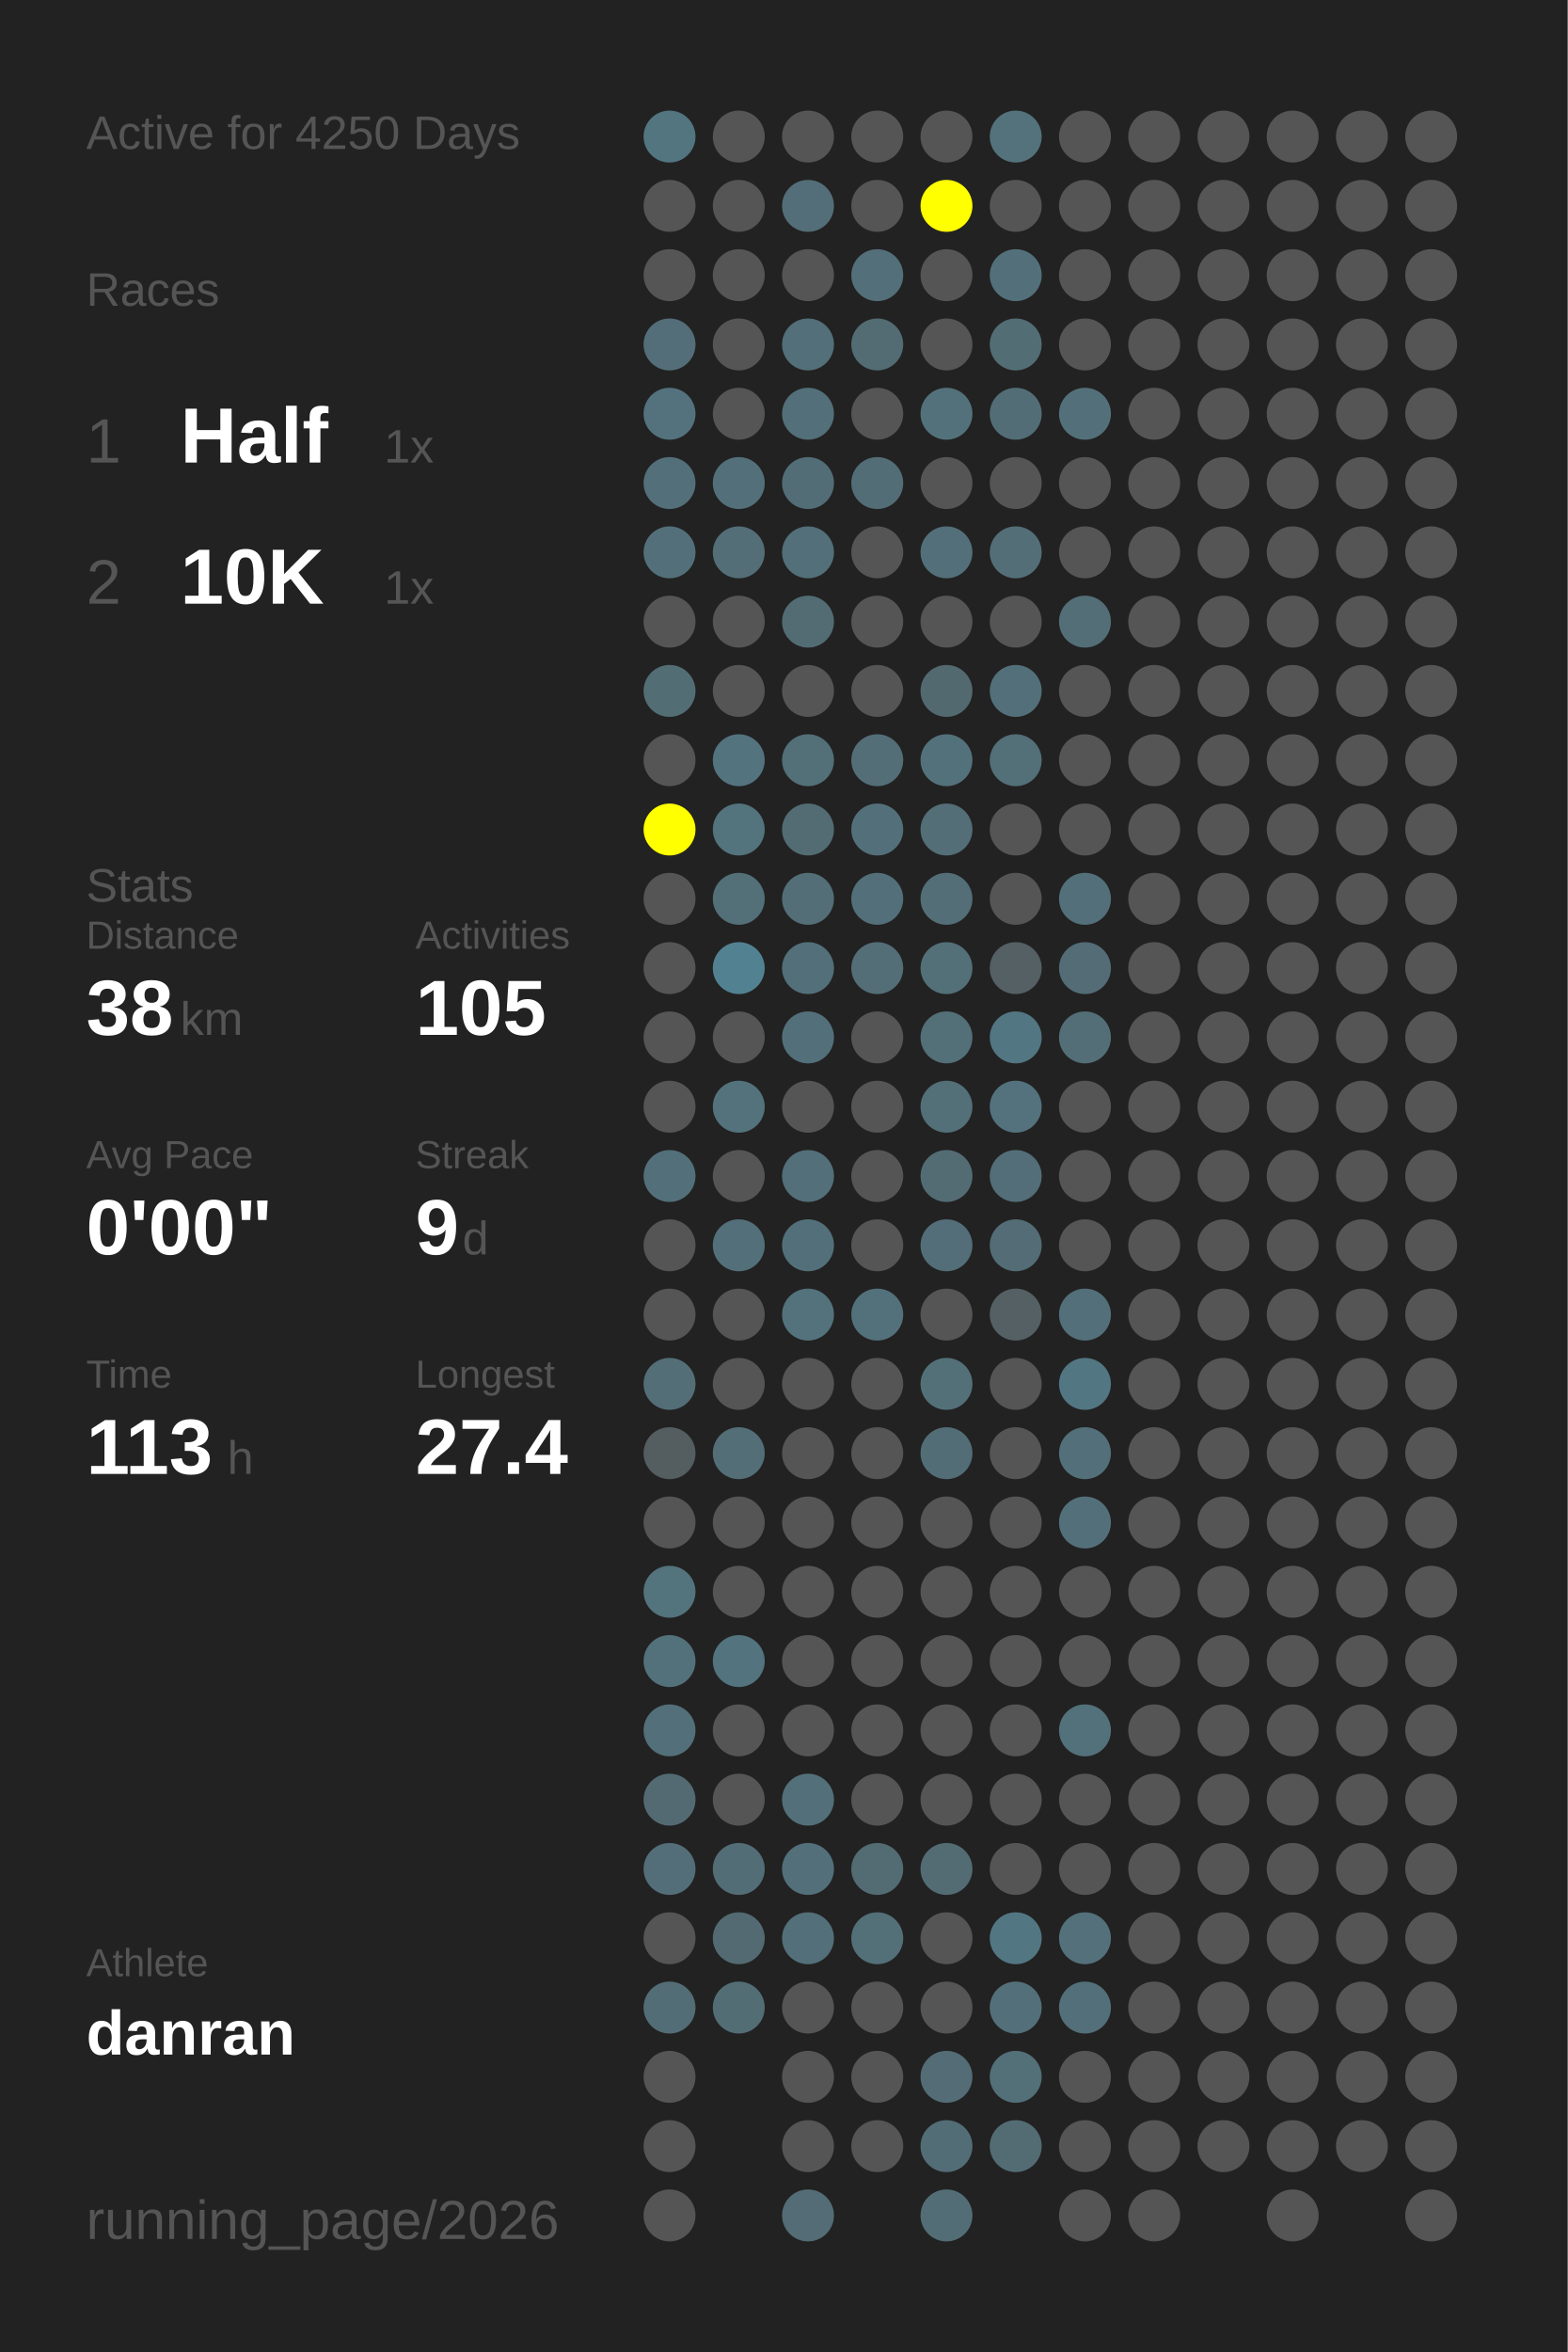
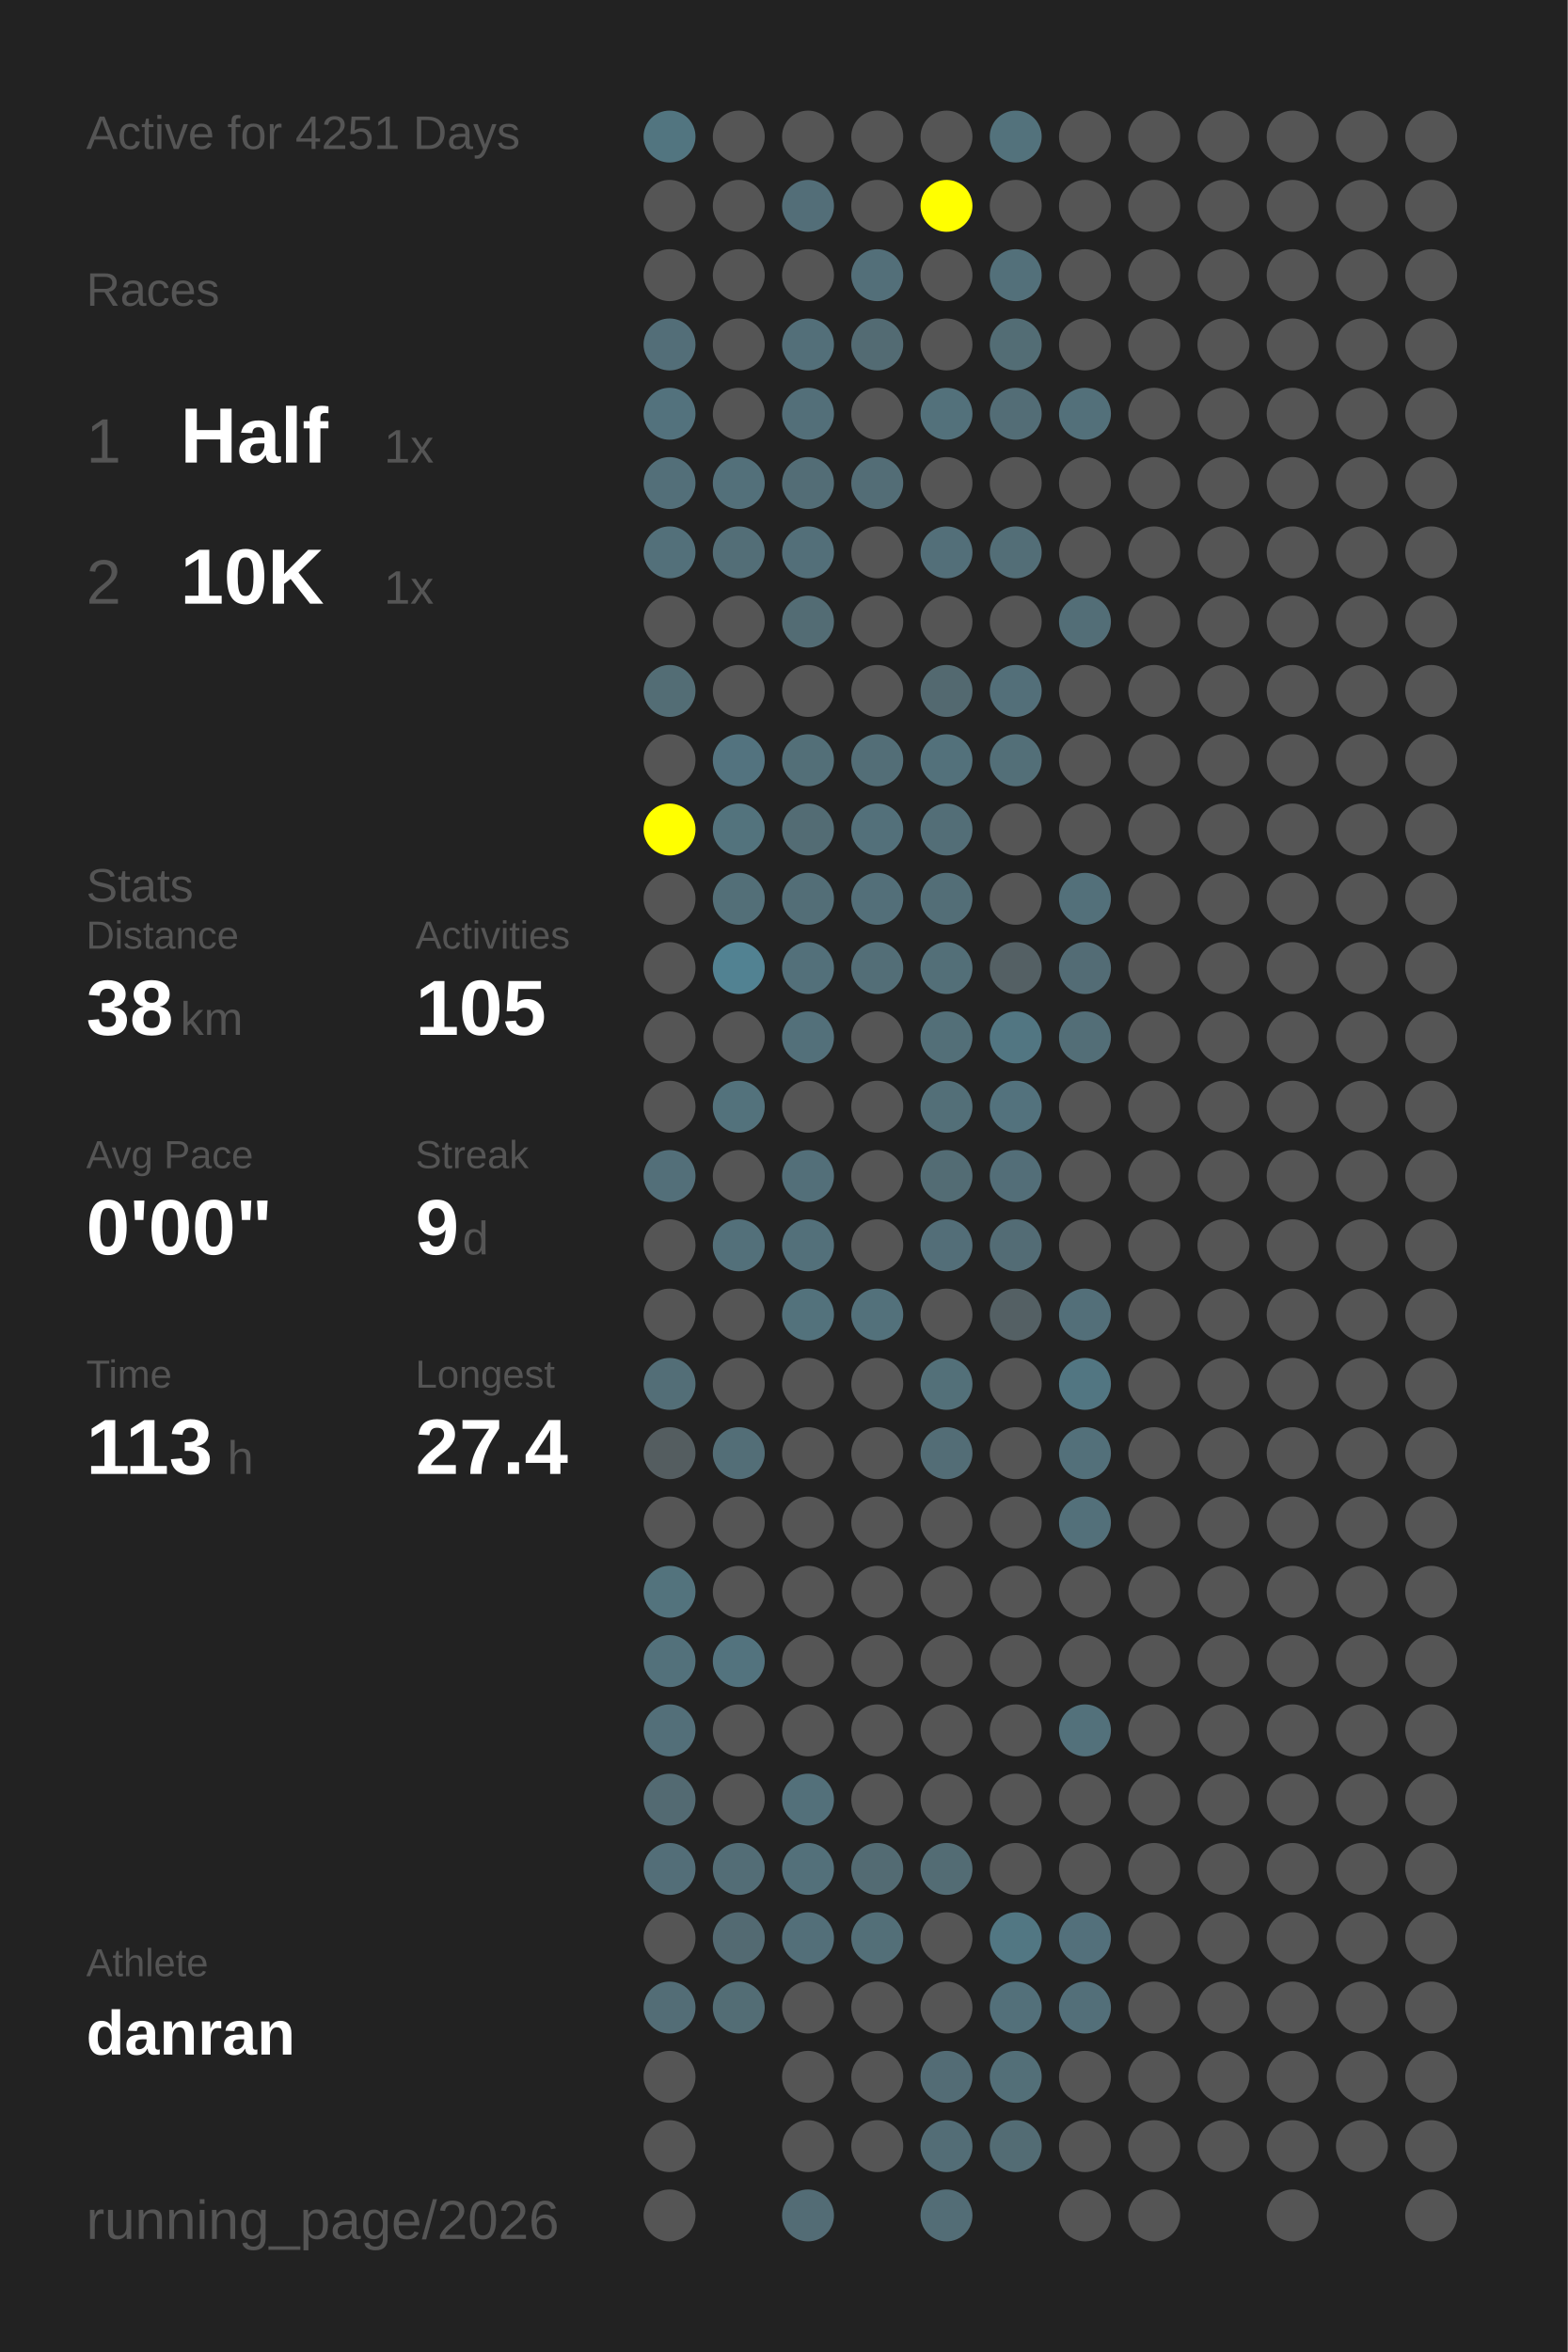
<svg xmlns="http://www.w3.org/2000/svg" baseProfile="full" height="300mm" version="1.1" viewBox="0,0,200,300" width="200mm">
  <defs />
  <rect fill="#222222" height="300" width="200" x="0" y="0" />
-   <text fill="#555555" style="font-size:6px; font-family:Arial;" x="11" y="19">Active for 4250 Days</text>
+   <text fill="#555555" style="font-size:6px; font-family:Arial;" x="11" y="19">Active for 4251 Days</text>
  <text fill="#555555" style="font-size:6px; font-family:Arial;" x="11" y="39">Races</text>
  <text fill="#555555" style="font-size:8px; font-family:Arial;" x="11" y="59">1</text>
  <text fill="#FFFFFF" style="font-size:10px; font-family:Arial; font-weight:bold;" x="23" y="59">Half</text>
  <text fill="#555555" style="font-size:6px; font-family:Arial;" x="49" y="59">1x</text>
  <text fill="#555555" style="font-size:8px; font-family:Arial;" x="11" y="77">2</text>
  <text fill="#FFFFFF" style="font-size:10px; font-family:Arial; font-weight:bold;" x="23" y="77">10K</text>
  <text fill="#555555" style="font-size:6px; font-family:Arial;" x="49" y="77">1x</text>
  <text fill="#555555" style="font-size:6px; font-family:Arial;" x="11" y="115">Stats</text>
  <text fill="#555555" style="font-size:5px; font-family:Arial;" x="11" y="121">Distance</text>
  <text fill="#FFFFFF" style="font-size:10px; font-family:Arial; font-weight:bold;" x="11" y="132">38</text>
  <text fill="#555555" style="font-size:6px; font-family:Arial;" x="23" y="132">km</text>
  <text fill="#555555" style="font-size:5px; font-family:Arial;" x="53" y="121">Activities</text>
  <text fill="#FFFFFF" style="font-size:10px; font-family:Arial; font-weight:bold;" x="53" y="132">105</text>
  <text fill="#555555" style="font-size:5px; font-family:Arial;" x="11" y="149">Avg Pace</text>
  <text fill="#FFFFFF" style="font-size:10px; font-family:Arial; font-weight:bold;" x="11" y="160">0'00"</text>
  <text fill="#555555" style="font-size:5px; font-family:Arial;" x="53" y="149">Streak</text>
  <text fill="#FFFFFF" style="font-size:10px; font-family:Arial; font-weight:bold;" x="53" y="160">9</text>
  <text fill="#555555" style="font-size:6px; font-family:Arial;" x="59" y="160">d</text>
  <text fill="#555555" style="font-size:5px; font-family:Arial;" x="11" y="177">Time</text>
  <text fill="#FFFFFF" style="font-size:10px; font-family:Arial; font-weight:bold;" x="11" y="188">113</text>
  <text fill="#555555" style="font-size:6px; font-family:Arial;" x="29" y="188">h</text>
  <text fill="#555555" style="font-size:5px; font-family:Arial;" x="53" y="177">Longest</text>
  <text fill="#FFFFFF" style="font-size:10px; font-family:Arial; font-weight:bold;" x="53" y="188">27.4</text>
  <text fill="#555555" style="font-size:5px; font-family:Arial;" x="11" y="252.065">Athlete</text>
  <text fill="#FFFFFF" style="font-size:8px; font-family:Arial; font-weight:bold;" x="11" y="262.065">danran</text>
  <text fill="#555555" style="font-size:7px; font-family:Arial;" x="11" y="285.581">running_page/2026</text>
  <circle cx="85.417" cy="17.419" fill="#527580" r="3.312" />
  <circle cx="85.417" cy="26.258" fill="#555555" r="3.312" />
  <circle cx="85.417" cy="35.097" fill="#555555" r="3.312" />
  <circle cx="85.417" cy="43.935" fill="#536e78" r="3.312" />
  <circle cx="85.417" cy="52.774" fill="#53727d" r="3.312" />
  <circle cx="85.417" cy="61.613" fill="#536f79" r="3.312" />
  <circle cx="85.417" cy="70.452" fill="#53707a" r="3.312" />
  <circle cx="85.417" cy="79.29" fill="#555555" r="3.312" />
  <circle cx="85.417" cy="88.129" fill="#536d75" r="3.312" />
  <circle cx="85.417" cy="96.968" fill="#555555" r="3.312" />
  <circle cx="85.417" cy="105.806" fill="#FFFF00" r="3.312" />
  <circle cx="85.417" cy="114.645" fill="#555555" r="3.312" />
  <circle cx="85.417" cy="123.484" fill="#555555" r="3.312" />
  <circle cx="85.417" cy="132.323" fill="#555555" r="3.312" />
  <circle cx="85.417" cy="141.161" fill="#555555" r="3.312" />
  <circle cx="85.417" cy="150" fill="#536f79" r="3.312" />
  <circle cx="85.417" cy="158.839" fill="#555555" r="3.312" />
  <circle cx="85.417" cy="167.677" fill="#555555" r="3.312" />
  <circle cx="85.417" cy="176.516" fill="#536e77" r="3.312" />
  <circle cx="85.417" cy="185.355" fill="#545d60" r="3.312" />
  <circle cx="85.417" cy="194.194" fill="#555555" r="3.312" />
  <circle cx="85.417" cy="203.032" fill="#53737d" r="3.312" />
  <circle cx="85.417" cy="211.871" fill="#53717b" r="3.312" />
  <circle cx="85.417" cy="220.71" fill="#536f79" r="3.312" />
  <circle cx="85.417" cy="229.548" fill="#536a72" r="3.312" />
  <circle cx="85.417" cy="238.387" fill="#536e78" r="3.312" />
  <circle cx="85.417" cy="247.226" fill="#555555" r="3.312" />
  <circle cx="85.417" cy="256.065" fill="#536d76" r="3.312" />
  <circle cx="85.417" cy="264.903" fill="#555555" r="3.312" />
  <circle cx="85.417" cy="273.742" fill="#555555" r="3.312" />
  <circle cx="85.417" cy="282.581" fill="#555555" r="3.312" />
  <circle cx="94.25" cy="17.419" fill="#555555" r="3.312" />
  <circle cx="94.25" cy="26.258" fill="#555555" r="3.312" />
  <circle cx="94.25" cy="35.097" fill="#555555" r="3.312" />
  <circle cx="94.25" cy="43.935" fill="#555555" r="3.312" />
  <circle cx="94.25" cy="52.774" fill="#555555" r="3.312" />
  <circle cx="94.25" cy="61.613" fill="#53707a" r="3.312" />
  <circle cx="94.25" cy="70.452" fill="#536e77" r="3.312" />
  <circle cx="94.25" cy="79.29" fill="#555555" r="3.312" />
  <circle cx="94.25" cy="88.129" fill="#555555" r="3.312" />
  <circle cx="94.25" cy="96.968" fill="#53737f" r="3.312" />
  <circle cx="94.25" cy="105.806" fill="#53737d" r="3.312" />
  <circle cx="94.25" cy="114.645" fill="#536f78" r="3.312" />
  <circle cx="94.25" cy="123.484" fill="#528292" r="3.312" />
  <circle cx="94.25" cy="132.323" fill="#555555" r="3.312" />
  <circle cx="94.25" cy="141.161" fill="#53727c" r="3.312" />
  <circle cx="94.25" cy="150" fill="#555555" r="3.312" />
  <circle cx="94.25" cy="158.839" fill="#53707a" r="3.312" />
  <circle cx="94.25" cy="167.677" fill="#555555" r="3.312" />
  <circle cx="94.25" cy="176.516" fill="#555555" r="3.312" />
  <circle cx="94.25" cy="185.355" fill="#536e77" r="3.312" />
  <circle cx="94.25" cy="194.194" fill="#555555" r="3.312" />
  <circle cx="94.25" cy="203.032" fill="#555555" r="3.312" />
  <circle cx="94.25" cy="211.871" fill="#53737e" r="3.312" />
  <circle cx="94.25" cy="220.71" fill="#555555" r="3.312" />
  <circle cx="94.25" cy="229.548" fill="#555555" r="3.312" />
  <circle cx="94.25" cy="238.387" fill="#536d76" r="3.312" />
  <circle cx="94.25" cy="247.226" fill="#536a72" r="3.312" />
  <circle cx="94.25" cy="256.065" fill="#536d75" r="3.312" />
  <circle cx="103.083" cy="17.419" fill="#555555" r="3.312" />
  <circle cx="103.083" cy="26.258" fill="#536e78" r="3.312" />
  <circle cx="103.083" cy="35.097" fill="#555555" r="3.312" />
  <circle cx="103.083" cy="43.935" fill="#536f79" r="3.312" />
  <circle cx="103.083" cy="52.774" fill="#536f79" r="3.312" />
  <circle cx="103.083" cy="61.613" fill="#536d76" r="3.312" />
  <circle cx="103.083" cy="70.452" fill="#536f79" r="3.312" />
  <circle cx="103.083" cy="79.29" fill="#536c74" r="3.312" />
  <circle cx="103.083" cy="88.129" fill="#555555" r="3.312" />
  <circle cx="103.083" cy="96.968" fill="#536f78" r="3.312" />
  <circle cx="103.083" cy="105.806" fill="#536c74" r="3.312" />
  <circle cx="103.083" cy="114.645" fill="#536e77" r="3.312" />
  <circle cx="103.083" cy="123.484" fill="#53707a" r="3.312" />
  <circle cx="103.083" cy="132.323" fill="#53707a" r="3.312" />
  <circle cx="103.083" cy="141.161" fill="#555555" r="3.312" />
  <circle cx="103.083" cy="150" fill="#536f79" r="3.312" />
  <circle cx="103.083" cy="158.839" fill="#53707a" r="3.312" />
  <circle cx="103.083" cy="167.677" fill="#53727c" r="3.312" />
  <circle cx="103.083" cy="176.516" fill="#555555" r="3.312" />
  <circle cx="103.083" cy="185.355" fill="#555555" r="3.312" />
  <circle cx="103.083" cy="194.194" fill="#555555" r="3.312" />
  <circle cx="103.083" cy="203.032" fill="#555555" r="3.312" />
  <circle cx="103.083" cy="211.871" fill="#555555" r="3.312" />
  <circle cx="103.083" cy="220.71" fill="#555555" r="3.312" />
  <circle cx="103.083" cy="229.548" fill="#53707a" r="3.312" />
  <circle cx="103.083" cy="238.387" fill="#53707a" r="3.312" />
  <circle cx="103.083" cy="247.226" fill="#536f79" r="3.312" />
  <circle cx="103.083" cy="256.065" fill="#555555" r="3.312" />
  <circle cx="103.083" cy="264.903" fill="#555555" r="3.312" />
  <circle cx="103.083" cy="273.742" fill="#555555" r="3.312" />
  <circle cx="103.083" cy="282.581" fill="#536c75" r="3.312" />
  <circle cx="111.917" cy="17.419" fill="#555555" r="3.312" />
  <circle cx="111.917" cy="26.258" fill="#555555" r="3.312" />
  <circle cx="111.917" cy="35.097" fill="#536f79" r="3.312" />
  <circle cx="111.917" cy="43.935" fill="#536b73" r="3.312" />
  <circle cx="111.917" cy="52.774" fill="#555555" r="3.312" />
  <circle cx="111.917" cy="61.613" fill="#536d76" r="3.312" />
  <circle cx="111.917" cy="70.452" fill="#555555" r="3.312" />
  <circle cx="111.917" cy="79.29" fill="#555555" r="3.312" />
  <circle cx="111.917" cy="88.129" fill="#555555" r="3.312" />
  <circle cx="111.917" cy="96.968" fill="#536e77" r="3.312" />
  <circle cx="111.917" cy="105.806" fill="#53707a" r="3.312" />
  <circle cx="111.917" cy="114.645" fill="#536f79" r="3.312" />
  <circle cx="111.917" cy="123.484" fill="#536e77" r="3.312" />
  <circle cx="111.917" cy="132.323" fill="#555555" r="3.312" />
  <circle cx="111.917" cy="141.161" fill="#555555" r="3.312" />
  <circle cx="111.917" cy="150" fill="#555555" r="3.312" />
  <circle cx="111.917" cy="158.839" fill="#555555" r="3.312" />
  <circle cx="111.917" cy="167.677" fill="#53717b" r="3.312" />
  <circle cx="111.917" cy="176.516" fill="#555555" r="3.312" />
  <circle cx="111.917" cy="185.355" fill="#555555" r="3.312" />
  <circle cx="111.917" cy="194.194" fill="#555555" r="3.312" />
  <circle cx="111.917" cy="203.032" fill="#555555" r="3.312" />
  <circle cx="111.917" cy="211.871" fill="#555555" r="3.312" />
  <circle cx="111.917" cy="220.71" fill="#555555" r="3.312" />
  <circle cx="111.917" cy="229.548" fill="#555555" r="3.312" />
  <circle cx="111.917" cy="238.387" fill="#536b73" r="3.312" />
  <circle cx="111.917" cy="247.226" fill="#536f78" r="3.312" />
  <circle cx="111.917" cy="256.065" fill="#555555" r="3.312" />
  <circle cx="111.917" cy="264.903" fill="#555555" r="3.312" />
  <circle cx="111.917" cy="273.742" fill="#555555" r="3.312" />
  <circle cx="120.75" cy="17.419" fill="#555555" r="3.312" />
  <circle cx="120.75" cy="26.258" fill="#FFFF00" r="3.312" />
  <circle cx="120.75" cy="35.097" fill="#555555" r="3.312" />
  <circle cx="120.75" cy="43.935" fill="#555555" r="3.312" />
  <circle cx="120.75" cy="52.774" fill="#53717b" r="3.312" />
  <circle cx="120.75" cy="61.613" fill="#555555" r="3.312" />
  <circle cx="120.75" cy="70.452" fill="#536f79" r="3.312" />
  <circle cx="120.75" cy="79.29" fill="#555555" r="3.312" />
  <circle cx="120.75" cy="88.129" fill="#536970" r="3.312" />
  <circle cx="120.75" cy="96.968" fill="#53717b" r="3.312" />
  <circle cx="120.75" cy="105.806" fill="#536e77" r="3.312" />
  <circle cx="120.75" cy="114.645" fill="#536e77" r="3.312" />
  <circle cx="120.75" cy="123.484" fill="#536f78" r="3.312" />
  <circle cx="120.75" cy="132.323" fill="#536f78" r="3.312" />
  <circle cx="120.75" cy="141.161" fill="#536f78" r="3.312" />
  <circle cx="120.75" cy="150" fill="#536c74" r="3.312" />
  <circle cx="120.75" cy="158.839" fill="#536e78" r="3.312" />
  <circle cx="120.75" cy="167.677" fill="#555555" r="3.312" />
  <circle cx="120.75" cy="176.516" fill="#537079" r="3.312" />
  <circle cx="120.75" cy="185.355" fill="#536d76" r="3.312" />
  <circle cx="120.75" cy="194.194" fill="#555555" r="3.312" />
  <circle cx="120.75" cy="203.032" fill="#555555" r="3.312" />
  <circle cx="120.75" cy="211.871" fill="#555555" r="3.312" />
  <circle cx="120.75" cy="220.71" fill="#555555" r="3.312" />
  <circle cx="120.75" cy="229.548" fill="#555555" r="3.312" />
  <circle cx="120.75" cy="238.387" fill="#536c74" r="3.312" />
  <circle cx="120.75" cy="247.226" fill="#555555" r="3.312" />
  <circle cx="120.75" cy="256.065" fill="#555555" r="3.312" />
  <circle cx="120.75" cy="264.903" fill="#536c75" r="3.312" />
  <circle cx="120.75" cy="273.742" fill="#536d76" r="3.312" />
  <circle cx="120.75" cy="282.581" fill="#536d76" r="3.312" />
  <circle cx="129.583" cy="17.419" fill="#53727c" r="3.312" />
  <circle cx="129.583" cy="26.258" fill="#555555" r="3.312" />
  <circle cx="129.583" cy="35.097" fill="#53707a" r="3.312" />
  <circle cx="129.583" cy="43.935" fill="#536d75" r="3.312" />
  <circle cx="129.583" cy="52.774" fill="#536d76" r="3.312" />
  <circle cx="129.583" cy="61.613" fill="#555555" r="3.312" />
  <circle cx="129.583" cy="70.452" fill="#536e77" r="3.312" />
  <circle cx="129.583" cy="79.29" fill="#555555" r="3.312" />
  <circle cx="129.583" cy="88.129" fill="#536f79" r="3.312" />
  <circle cx="129.583" cy="96.968" fill="#536f78" r="3.312" />
  <circle cx="129.583" cy="105.806" fill="#555555" r="3.312" />
  <circle cx="129.583" cy="114.645" fill="#555555" r="3.312" />
  <circle cx="129.583" cy="123.484" fill="#546064" r="3.312" />
  <circle cx="129.583" cy="132.323" fill="#527682" r="3.312" />
  <circle cx="129.583" cy="141.161" fill="#53727d" r="3.312" />
  <circle cx="129.583" cy="150" fill="#536e78" r="3.312" />
  <circle cx="129.583" cy="158.839" fill="#536c75" r="3.312" />
  <circle cx="129.583" cy="167.677" fill="#546064" r="3.312" />
  <circle cx="129.583" cy="176.516" fill="#555555" r="3.312" />
  <circle cx="129.583" cy="185.355" fill="#555555" r="3.312" />
  <circle cx="129.583" cy="194.194" fill="#555555" r="3.312" />
  <circle cx="129.583" cy="203.032" fill="#555555" r="3.312" />
  <circle cx="129.583" cy="211.871" fill="#555555" r="3.312" />
  <circle cx="129.583" cy="220.71" fill="#555555" r="3.312" />
  <circle cx="129.583" cy="229.548" fill="#555555" r="3.312" />
  <circle cx="129.583" cy="238.387" fill="#555555" r="3.312" />
  <circle cx="129.583" cy="247.226" fill="#527783" r="3.312" />
  <circle cx="129.583" cy="256.065" fill="#53707a" r="3.312" />
  <circle cx="129.583" cy="264.903" fill="#536f78" r="3.312" />
  <circle cx="129.583" cy="273.742" fill="#536c74" r="3.312" />
  <circle cx="138.417" cy="17.419" fill="#555555" r="3.312" />
  <circle cx="138.417" cy="26.258" fill="#555555" r="3.312" />
  <circle cx="138.417" cy="35.097" fill="#555555" r="3.312" />
  <circle cx="138.417" cy="43.935" fill="#555555" r="3.312" />
  <circle cx="138.417" cy="52.774" fill="#53707a" r="3.312" />
  <circle cx="138.417" cy="61.613" fill="#555555" r="3.312" />
  <circle cx="138.417" cy="70.452" fill="#555555" r="3.312" />
  <circle cx="138.417" cy="79.29" fill="#536e77" r="3.312" />
  <circle cx="138.417" cy="88.129" fill="#555555" r="3.312" />
  <circle cx="138.417" cy="96.968" fill="#555555" r="3.312" />
  <circle cx="138.417" cy="105.806" fill="#555555" r="3.312" />
  <circle cx="138.417" cy="114.645" fill="#53707a" r="3.312" />
  <circle cx="138.417" cy="123.484" fill="#536c75" r="3.312" />
  <circle cx="138.417" cy="132.323" fill="#536e77" r="3.312" />
  <circle cx="138.417" cy="141.161" fill="#555555" r="3.312" />
  <circle cx="138.417" cy="150" fill="#555555" r="3.312" />
  <circle cx="138.417" cy="158.839" fill="#555555" r="3.312" />
  <circle cx="138.417" cy="167.677" fill="#536f79" r="3.312" />
  <circle cx="138.417" cy="176.516" fill="#527682" r="3.312" />
  <circle cx="138.417" cy="185.355" fill="#53707a" r="3.312" />
  <circle cx="138.417" cy="194.194" fill="#53707a" r="3.312" />
  <circle cx="138.417" cy="203.032" fill="#555555" r="3.312" />
  <circle cx="138.417" cy="211.871" fill="#555555" r="3.312" />
  <circle cx="138.417" cy="220.71" fill="#53717b" r="3.312" />
  <circle cx="138.417" cy="229.548" fill="#555555" r="3.312" />
  <circle cx="138.417" cy="238.387" fill="#555555" r="3.312" />
  <circle cx="138.417" cy="247.226" fill="#53707b" r="3.312" />
  <circle cx="138.417" cy="256.065" fill="#536f79" r="3.312" />
  <circle cx="138.417" cy="264.903" fill="#555555" r="3.312" />
  <circle cx="138.417" cy="273.742" fill="#555555" r="3.312" />
  <circle cx="138.417" cy="282.581" fill="#555555" r="3.312" />
  <circle cx="147.25" cy="17.419" fill="#555555" r="3.312" />
  <circle cx="147.25" cy="26.258" fill="#555555" r="3.312" />
  <circle cx="147.25" cy="35.097" fill="#555555" r="3.312" />
  <circle cx="147.25" cy="43.935" fill="#555555" r="3.312" />
  <circle cx="147.25" cy="52.774" fill="#555555" r="3.312" />
  <circle cx="147.25" cy="61.613" fill="#555555" r="3.312" />
  <circle cx="147.25" cy="70.452" fill="#555555" r="3.312" />
  <circle cx="147.25" cy="79.29" fill="#555555" r="3.312" />
  <circle cx="147.25" cy="88.129" fill="#555555" r="3.312" />
  <circle cx="147.25" cy="96.968" fill="#555555" r="3.312" />
  <circle cx="147.25" cy="105.806" fill="#555555" r="3.312" />
  <circle cx="147.25" cy="114.645" fill="#555555" r="3.312" />
  <circle cx="147.25" cy="123.484" fill="#555555" r="3.312" />
  <circle cx="147.25" cy="132.323" fill="#555555" r="3.312" />
  <circle cx="147.25" cy="141.161" fill="#555555" r="3.312" />
  <circle cx="147.25" cy="150" fill="#555555" r="3.312" />
  <circle cx="147.25" cy="158.839" fill="#555555" r="3.312" />
  <circle cx="147.25" cy="167.677" fill="#555555" r="3.312" />
  <circle cx="147.25" cy="176.516" fill="#555555" r="3.312" />
  <circle cx="147.25" cy="185.355" fill="#555555" r="3.312" />
  <circle cx="147.25" cy="194.194" fill="#555555" r="3.312" />
  <circle cx="147.25" cy="203.032" fill="#555555" r="3.312" />
  <circle cx="147.25" cy="211.871" fill="#555555" r="3.312" />
  <circle cx="147.25" cy="220.71" fill="#555555" r="3.312" />
  <circle cx="147.25" cy="229.548" fill="#555555" r="3.312" />
  <circle cx="147.25" cy="238.387" fill="#555555" r="3.312" />
  <circle cx="147.25" cy="247.226" fill="#555555" r="3.312" />
  <circle cx="147.25" cy="256.065" fill="#555555" r="3.312" />
  <circle cx="147.25" cy="264.903" fill="#555555" r="3.312" />
  <circle cx="147.25" cy="273.742" fill="#555555" r="3.312" />
  <circle cx="147.25" cy="282.581" fill="#555555" r="3.312" />
  <circle cx="156.083" cy="17.419" fill="#555555" r="3.312" />
  <circle cx="156.083" cy="26.258" fill="#555555" r="3.312" />
  <circle cx="156.083" cy="35.097" fill="#555555" r="3.312" />
  <circle cx="156.083" cy="43.935" fill="#555555" r="3.312" />
  <circle cx="156.083" cy="52.774" fill="#555555" r="3.312" />
  <circle cx="156.083" cy="61.613" fill="#555555" r="3.312" />
  <circle cx="156.083" cy="70.452" fill="#555555" r="3.312" />
  <circle cx="156.083" cy="79.29" fill="#555555" r="3.312" />
  <circle cx="156.083" cy="88.129" fill="#555555" r="3.312" />
  <circle cx="156.083" cy="96.968" fill="#555555" r="3.312" />
  <circle cx="156.083" cy="105.806" fill="#555555" r="3.312" />
  <circle cx="156.083" cy="114.645" fill="#555555" r="3.312" />
  <circle cx="156.083" cy="123.484" fill="#555555" r="3.312" />
  <circle cx="156.083" cy="132.323" fill="#555555" r="3.312" />
  <circle cx="156.083" cy="141.161" fill="#555555" r="3.312" />
  <circle cx="156.083" cy="150" fill="#555555" r="3.312" />
  <circle cx="156.083" cy="158.839" fill="#555555" r="3.312" />
  <circle cx="156.083" cy="167.677" fill="#555555" r="3.312" />
  <circle cx="156.083" cy="176.516" fill="#555555" r="3.312" />
  <circle cx="156.083" cy="185.355" fill="#555555" r="3.312" />
  <circle cx="156.083" cy="194.194" fill="#555555" r="3.312" />
  <circle cx="156.083" cy="203.032" fill="#555555" r="3.312" />
  <circle cx="156.083" cy="211.871" fill="#555555" r="3.312" />
  <circle cx="156.083" cy="220.71" fill="#555555" r="3.312" />
  <circle cx="156.083" cy="229.548" fill="#555555" r="3.312" />
  <circle cx="156.083" cy="238.387" fill="#555555" r="3.312" />
  <circle cx="156.083" cy="247.226" fill="#555555" r="3.312" />
  <circle cx="156.083" cy="256.065" fill="#555555" r="3.312" />
  <circle cx="156.083" cy="264.903" fill="#555555" r="3.312" />
  <circle cx="156.083" cy="273.742" fill="#555555" r="3.312" />
  <circle cx="164.917" cy="17.419" fill="#555555" r="3.312" />
  <circle cx="164.917" cy="26.258" fill="#555555" r="3.312" />
  <circle cx="164.917" cy="35.097" fill="#555555" r="3.312" />
  <circle cx="164.917" cy="43.935" fill="#555555" r="3.312" />
  <circle cx="164.917" cy="52.774" fill="#555555" r="3.312" />
  <circle cx="164.917" cy="61.613" fill="#555555" r="3.312" />
  <circle cx="164.917" cy="70.452" fill="#555555" r="3.312" />
  <circle cx="164.917" cy="79.29" fill="#555555" r="3.312" />
  <circle cx="164.917" cy="88.129" fill="#555555" r="3.312" />
  <circle cx="164.917" cy="96.968" fill="#555555" r="3.312" />
  <circle cx="164.917" cy="105.806" fill="#555555" r="3.312" />
  <circle cx="164.917" cy="114.645" fill="#555555" r="3.312" />
  <circle cx="164.917" cy="123.484" fill="#555555" r="3.312" />
  <circle cx="164.917" cy="132.323" fill="#555555" r="3.312" />
  <circle cx="164.917" cy="141.161" fill="#555555" r="3.312" />
  <circle cx="164.917" cy="150" fill="#555555" r="3.312" />
  <circle cx="164.917" cy="158.839" fill="#555555" r="3.312" />
  <circle cx="164.917" cy="167.677" fill="#555555" r="3.312" />
  <circle cx="164.917" cy="176.516" fill="#555555" r="3.312" />
  <circle cx="164.917" cy="185.355" fill="#555555" r="3.312" />
  <circle cx="164.917" cy="194.194" fill="#555555" r="3.312" />
  <circle cx="164.917" cy="203.032" fill="#555555" r="3.312" />
  <circle cx="164.917" cy="211.871" fill="#555555" r="3.312" />
  <circle cx="164.917" cy="220.71" fill="#555555" r="3.312" />
  <circle cx="164.917" cy="229.548" fill="#555555" r="3.312" />
  <circle cx="164.917" cy="238.387" fill="#555555" r="3.312" />
  <circle cx="164.917" cy="247.226" fill="#555555" r="3.312" />
  <circle cx="164.917" cy="256.065" fill="#555555" r="3.312" />
  <circle cx="164.917" cy="264.903" fill="#555555" r="3.312" />
  <circle cx="164.917" cy="273.742" fill="#555555" r="3.312" />
  <circle cx="164.917" cy="282.581" fill="#555555" r="3.312" />
  <circle cx="173.75" cy="17.419" fill="#555555" r="3.312" />
  <circle cx="173.75" cy="26.258" fill="#555555" r="3.312" />
  <circle cx="173.75" cy="35.097" fill="#555555" r="3.312" />
  <circle cx="173.75" cy="43.935" fill="#555555" r="3.312" />
  <circle cx="173.75" cy="52.774" fill="#555555" r="3.312" />
  <circle cx="173.75" cy="61.613" fill="#555555" r="3.312" />
  <circle cx="173.75" cy="70.452" fill="#555555" r="3.312" />
  <circle cx="173.75" cy="79.29" fill="#555555" r="3.312" />
  <circle cx="173.75" cy="88.129" fill="#555555" r="3.312" />
  <circle cx="173.75" cy="96.968" fill="#555555" r="3.312" />
  <circle cx="173.75" cy="105.806" fill="#555555" r="3.312" />
  <circle cx="173.75" cy="114.645" fill="#555555" r="3.312" />
  <circle cx="173.75" cy="123.484" fill="#555555" r="3.312" />
  <circle cx="173.75" cy="132.323" fill="#555555" r="3.312" />
  <circle cx="173.75" cy="141.161" fill="#555555" r="3.312" />
  <circle cx="173.75" cy="150" fill="#555555" r="3.312" />
  <circle cx="173.75" cy="158.839" fill="#555555" r="3.312" />
  <circle cx="173.75" cy="167.677" fill="#555555" r="3.312" />
  <circle cx="173.75" cy="176.516" fill="#555555" r="3.312" />
  <circle cx="173.75" cy="185.355" fill="#555555" r="3.312" />
  <circle cx="173.75" cy="194.194" fill="#555555" r="3.312" />
  <circle cx="173.75" cy="203.032" fill="#555555" r="3.312" />
  <circle cx="173.75" cy="211.871" fill="#555555" r="3.312" />
  <circle cx="173.75" cy="220.71" fill="#555555" r="3.312" />
  <circle cx="173.75" cy="229.548" fill="#555555" r="3.312" />
  <circle cx="173.75" cy="238.387" fill="#555555" r="3.312" />
  <circle cx="173.75" cy="247.226" fill="#555555" r="3.312" />
  <circle cx="173.75" cy="256.065" fill="#555555" r="3.312" />
  <circle cx="173.75" cy="264.903" fill="#555555" r="3.312" />
  <circle cx="173.75" cy="273.742" fill="#555555" r="3.312" />
  <circle cx="182.583" cy="17.419" fill="#555555" r="3.312" />
  <circle cx="182.583" cy="26.258" fill="#555555" r="3.312" />
  <circle cx="182.583" cy="35.097" fill="#555555" r="3.312" />
  <circle cx="182.583" cy="43.935" fill="#555555" r="3.312" />
  <circle cx="182.583" cy="52.774" fill="#555555" r="3.312" />
  <circle cx="182.583" cy="61.613" fill="#555555" r="3.312" />
  <circle cx="182.583" cy="70.452" fill="#555555" r="3.312" />
  <circle cx="182.583" cy="79.29" fill="#555555" r="3.312" />
  <circle cx="182.583" cy="88.129" fill="#555555" r="3.312" />
  <circle cx="182.583" cy="96.968" fill="#555555" r="3.312" />
  <circle cx="182.583" cy="105.806" fill="#555555" r="3.312" />
  <circle cx="182.583" cy="114.645" fill="#555555" r="3.312" />
  <circle cx="182.583" cy="123.484" fill="#555555" r="3.312" />
  <circle cx="182.583" cy="132.323" fill="#555555" r="3.312" />
  <circle cx="182.583" cy="141.161" fill="#555555" r="3.312" />
  <circle cx="182.583" cy="150" fill="#555555" r="3.312" />
  <circle cx="182.583" cy="158.839" fill="#555555" r="3.312" />
  <circle cx="182.583" cy="167.677" fill="#555555" r="3.312" />
  <circle cx="182.583" cy="176.516" fill="#555555" r="3.312" />
  <circle cx="182.583" cy="185.355" fill="#555555" r="3.312" />
  <circle cx="182.583" cy="194.194" fill="#555555" r="3.312" />
  <circle cx="182.583" cy="203.032" fill="#555555" r="3.312" />
  <circle cx="182.583" cy="211.871" fill="#555555" r="3.312" />
  <circle cx="182.583" cy="220.71" fill="#555555" r="3.312" />
  <circle cx="182.583" cy="229.548" fill="#555555" r="3.312" />
  <circle cx="182.583" cy="238.387" fill="#555555" r="3.312" />
  <circle cx="182.583" cy="247.226" fill="#555555" r="3.312" />
  <circle cx="182.583" cy="256.065" fill="#555555" r="3.312" />
  <circle cx="182.583" cy="264.903" fill="#555555" r="3.312" />
  <circle cx="182.583" cy="273.742" fill="#555555" r="3.312" />
  <circle cx="182.583" cy="282.581" fill="#555555" r="3.312" />
</svg>
